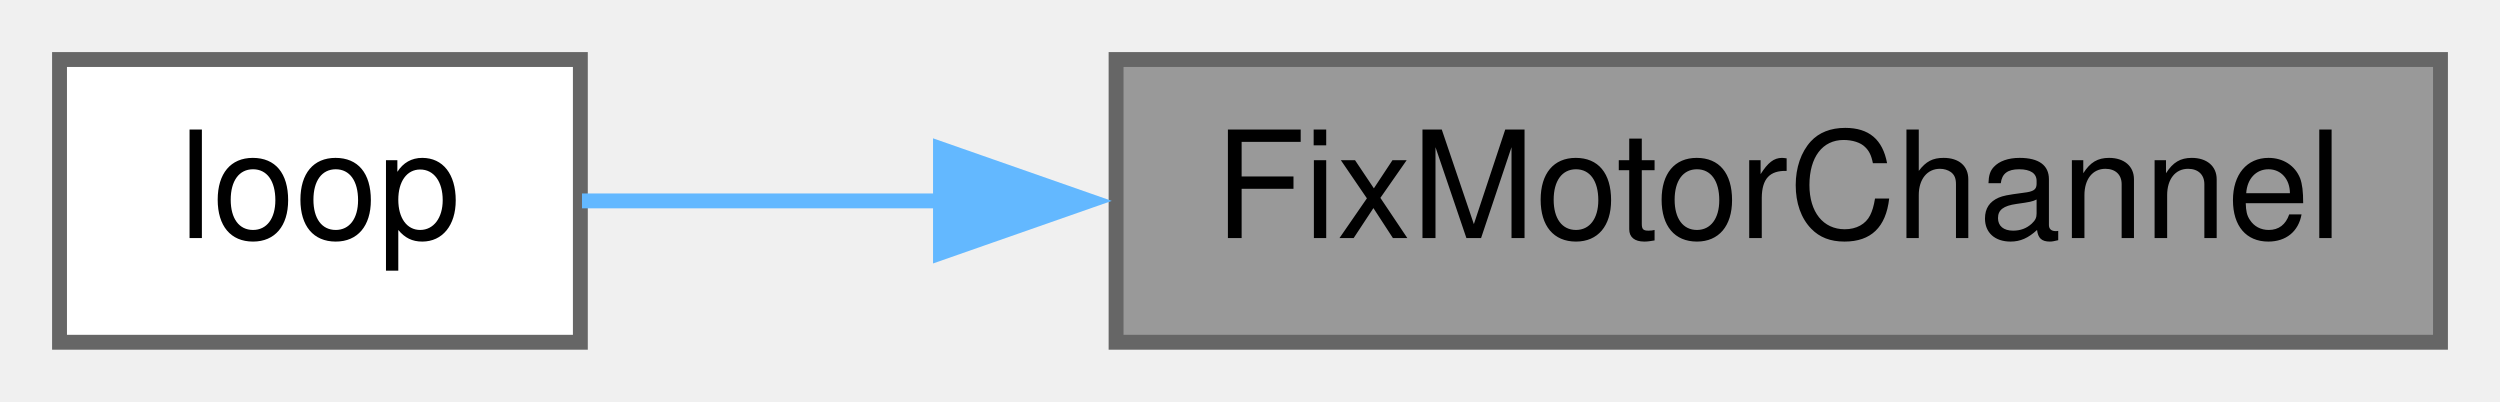
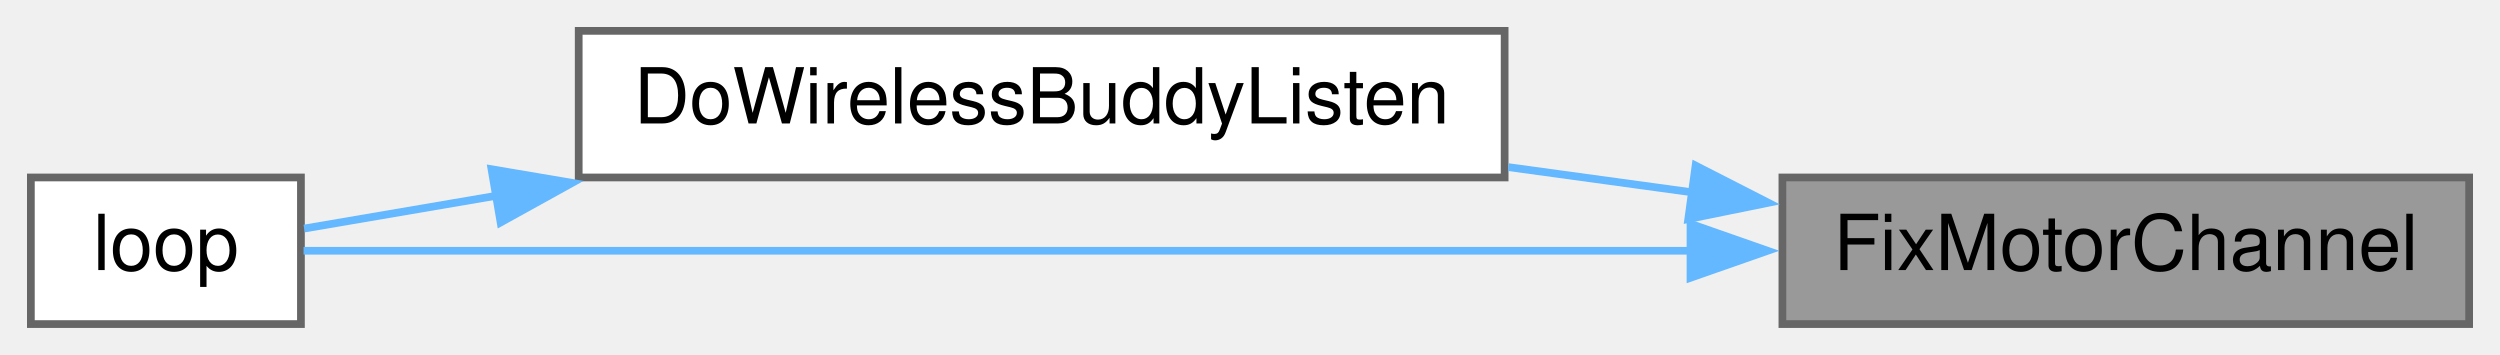
- <svg xmlns="http://www.w3.org/2000/svg" xmlns:xlink="http://www.w3.org/1999/xlink" width="168pt" height="27pt" viewBox="0.00 0.00 168.00 27.00">
-   <g id="graph0" class="graph" transform="scale(1 1) rotate(0) translate(4 23)">
+ <svg xmlns="http://www.w3.org/2000/svg" xmlns:xlink="http://www.w3.org/1999/xlink" width="324pt" height="46pt" viewBox="0.00 0.00 324.00 46.00">
+   <g id="graph0" class="graph" transform="scale(1 1) rotate(0) translate(4 42)">
    <g id="node1" class="node">
      <g id="a_node1">
        <a xlink:title=" ">
-           <polygon fill="#999999" stroke="#666666" points="160,-19 71,-19 71,0 160,0 160,-19" />
-           <text text-anchor="middle" x="115.5" y="-7" font-family="Helvetica,sans-Serif" font-size="10.00">FixMotorChannel</text>
+           <polygon fill="#999999" stroke="#666666" points="316,-19 227,-19 227,0 316,0 316,-19" />
+           <text text-anchor="middle" x="271.5" y="-7" font-family="Helvetica,sans-Serif" font-size="10.00">FixMotorChannel</text>
        </a>
      </g>
    </g>
    <g id="node2" class="node">
      <g id="a_node2">
+         <a xlink:href="TransmitterCode_2src_2main_8cpp.html#ad2c7ed441d88f2a2b2fca83ff61e714d" target="_top" xlink:title=" ">
+           <polygon fill="white" stroke="#666666" points="191,-38 71,-38 71,-19 191,-19 191,-38" />
+           <text text-anchor="middle" x="131" y="-26" font-family="Helvetica,sans-Serif" font-size="10.00">DoWirelessBuddyListen</text>
+         </a>
+       </g>
+     </g>
+     <g id="edge1" class="edge">
+       <path fill="none" stroke="#63b8ff" d="M215.4,-17.06C207.54,-18.14 199.43,-19.25 191.49,-20.34" />
+       <polygon fill="#63b8ff" stroke="#63b8ff" points="215.75,-20.54 225.18,-15.72 214.8,-13.61 215.75,-20.54" />
+     </g>
+     <g id="node3" class="node">
+       <g id="a_node3">
        <a xlink:href="TransmitterCode_2src_2main_8cpp.html#ad3cb30894c94eb016e98bdcaa899ac86" target="_top" xlink:title=" ">
          <polygon fill="white" stroke="#666666" points="35,-19 0,-19 0,0 35,0 35,-19" />
          <text text-anchor="middle" x="17.5" y="-7" font-family="Helvetica,sans-Serif" font-size="10.00">loop</text>
        </a>
      </g>
    </g>
-     <g id="edge1" class="edge">
-       <path fill="none" stroke="#63b8ff" d="M59.43,-9.5C50.58,-9.5 42.07,-9.5 35.11,-9.5" />
-       <polygon fill="#63b8ff" stroke="#63b8ff" points="59.2,-13 69.2,-9.5 59.2,-6 59.2,-13" />
+     <g id="edge3" class="edge">
+       <path fill="none" stroke="#63b8ff" d="M215.18,-9.5C157.79,-9.5 71.47,-9.5 35.34,-9.5" />
+       <polygon fill="#63b8ff" stroke="#63b8ff" points="215.09,-13 225.09,-9.5 215.09,-6 215.09,-13" />
+     </g>
+     <g id="edge2" class="edge">
+       <path fill="none" stroke="#63b8ff" d="M60.55,-16.67C51.26,-15.08 42.51,-13.59 35.42,-12.38" />
+       <polygon fill="#63b8ff" stroke="#63b8ff" points="59.7,-20.07 70.15,-18.3 60.88,-13.17 59.7,-20.07" />
    </g>
  </g>
</svg>
